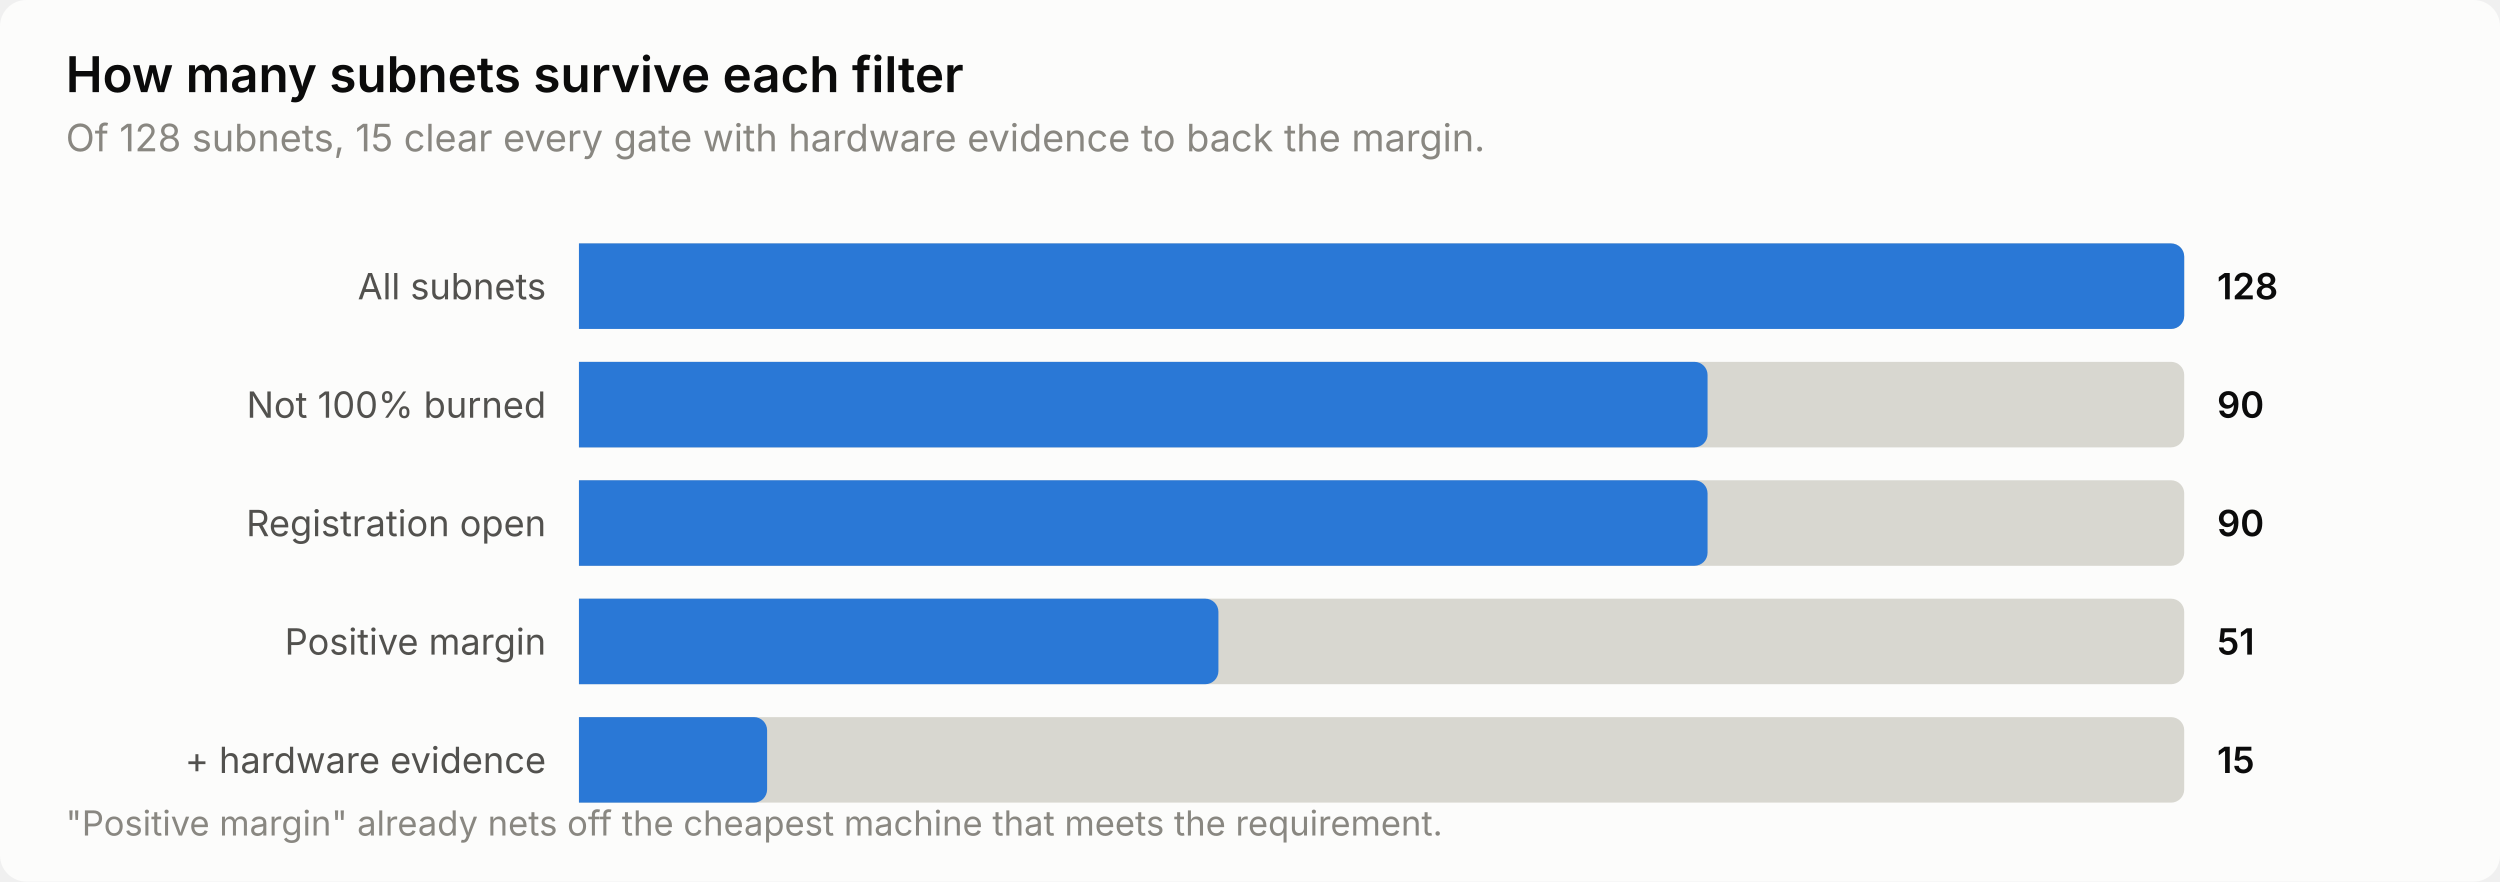
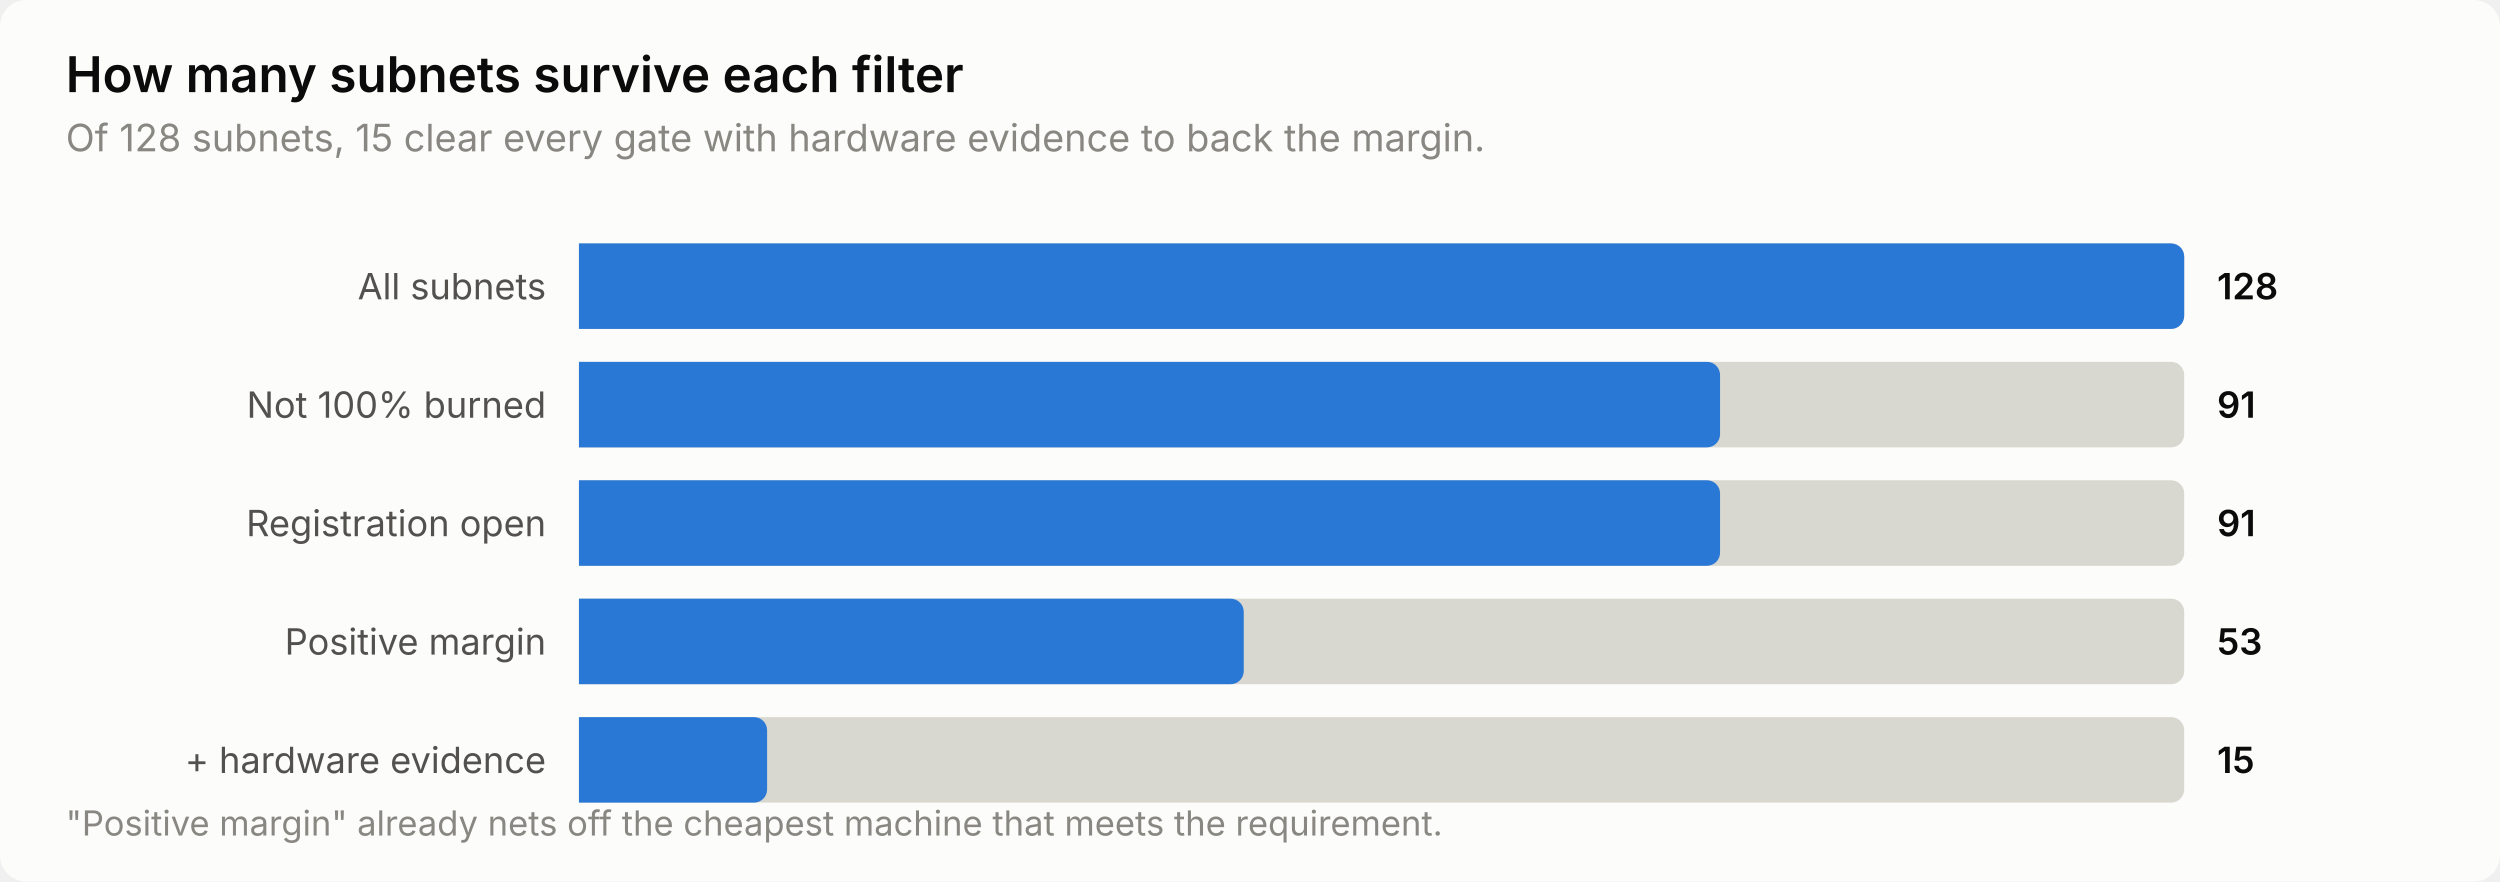
<svg xmlns="http://www.w3.org/2000/svg" width="760" height="268" viewBox="0 0 760 268" role="img" aria-label="How many subnets survive each filter">
  <style>
    text { font-family: system-ui, -apple-system, 'Segoe UI', sans-serif; }
    .t-title { font-size: 15px; font-weight: 600; }
    .t-sub { font-size: 11.5px; }
    .t-lab { font-size: 11px; }
    .t-val { font-size: 11px; font-weight: 600; font-variant-numeric: tabular-nums; }
    .t-tick { font-size: 10.5px; font-variant-numeric: tabular-nums; }

    .surface { fill: #fcfcfb; }
    .ink { fill: #0b0b0b; }
    .ink2 { fill: #52514e; }
    .muted { fill: #898781; }
    .grid { stroke: #e1e0d9; }
    .axis { stroke: #c3c2b7; }
    .accent { fill: #2a78d6; }
    .critical { fill: #d03b3b; }
    .deemph { fill: #d8d7d0; }

    @media (prefers-color-scheme: dark) {
      .surface { fill: #1a1a19; }
      .ink { fill: #ffffff; }
      .ink2 { fill: #c3c2b7; }
      .muted { fill: #898781; }
      .grid { stroke: #2c2c2a; }
      .axis { stroke: #383835; }
      .accent { fill: #3987e5; }
      .deemph { fill: #3a3a37; }
    }
</style>
  <rect class="surface" width="760" height="268" rx="8" />
  <text class="ink t-title" x="20" y="28">How many subnets survive each filter</text>
  <text class="muted t-sub" x="20" y="46">Of 128 subnets, 15 clear every gate with hardware evidence to back the margin.</text>
  <text class="ink2 t-lab" x="166" y="91" text-anchor="end">All subnets</text>
  <path class="deemph" d="M176.0,74.0 H660.0 a4.0,4.0 0 0 1 4.0,4.0 V96.0 a4.0,4.0 0 0 1 -4.0,4.0 H176.0 Z" />
  <path class="accent" d="M176.0,74.0 H660.0 a4.0,4.0 0 0 1 4.0,4.0 V96.0 a4.0,4.0 0 0 1 -4.0,4.0 H176.0 Z" />
  <text class="ink t-val" x="674" y="91">128</text>
  <text class="ink2 t-lab" x="166" y="127" text-anchor="end">Not 100% burned</text>
  <path class="deemph" d="M176.0,110.0 H660.0 a4.0,4.0 0 0 1 4.0,4.0 V132.0 a4.0,4.0 0 0 1 -4.0,4.0 H176.0 Z" />
-   <path class="accent" d="M176.0,110.0 H515.1 a4.0,4.0 0 0 1 4.0,4.0 V132.0 a4.0,4.0 0 0 1 -4.0,4.0 H176.0 Z" />
-   <text class="ink t-val" x="674" y="127">90</text>
+   <path class="accent" d="M176.0,110.0 H518.9 a4.0,4.0 0 0 1 4.0,4.0 V132.0 a4.0,4.0 0 0 1 -4.0,4.0 H176.0 Z" />
+   <text class="ink t-val" x="674" y="127">91</text>
  <text class="ink2 t-lab" x="166" y="163" text-anchor="end">Registration open</text>
  <path class="deemph" d="M176.0,146.0 H660.0 a4.0,4.0 0 0 1 4.0,4.0 V168.0 a4.0,4.0 0 0 1 -4.0,4.0 H176.0 Z" />
-   <path class="accent" d="M176.0,146.0 H515.1 a4.0,4.0 0 0 1 4.0,4.0 V168.0 a4.0,4.0 0 0 1 -4.0,4.0 H176.0 Z" />
-   <text class="ink t-val" x="674" y="163">90</text>
+   <path class="accent" d="M176.0,146.0 H518.9 a4.0,4.0 0 0 1 4.0,4.0 V168.0 a4.0,4.0 0 0 1 -4.0,4.0 H176.0 Z" />
+   <text class="ink t-val" x="674" y="163">91</text>
  <text class="ink2 t-lab" x="166" y="199" text-anchor="end">Positive margin</text>
  <path class="deemph" d="M176.0,182.0 H660.0 a4.0,4.0 0 0 1 4.0,4.0 V204.0 a4.0,4.0 0 0 1 -4.0,4.0 H176.0 Z" />
-   <path class="accent" d="M176.0,182.0 H366.4 a4.0,4.0 0 0 1 4.0,4.0 V204.0 a4.0,4.0 0 0 1 -4.0,4.0 H176.0 Z" />
-   <text class="ink t-val" x="674" y="199">51</text>
+   <path class="accent" d="M176.0,182.0 H374.1 a4.0,4.0 0 0 1 4.0,4.0 V204.0 a4.0,4.0 0 0 1 -4.0,4.0 H176.0 Z" />
+   <text class="ink t-val" x="674" y="199">53</text>
  <text class="ink2 t-lab" x="166" y="235" text-anchor="end">+ hardware evidence</text>
  <path class="deemph" d="M176.0,218.0 H660.0 a4.0,4.0 0 0 1 4.0,4.0 V240.0 a4.0,4.0 0 0 1 -4.0,4.0 H176.0 Z" />
  <path class="accent" d="M176.0,218.0 H229.2 a4.0,4.0 0 0 1 4.0,4.0 V240.0 a4.0,4.0 0 0 1 -4.0,4.0 H176.0 Z" />
  <text class="ink t-val" x="674" y="235">15</text>
  <text class="muted t-tick" x="20" y="254">"Positive margin" already nets off the cheapest machine that meets the requirement.</text>
</svg>
